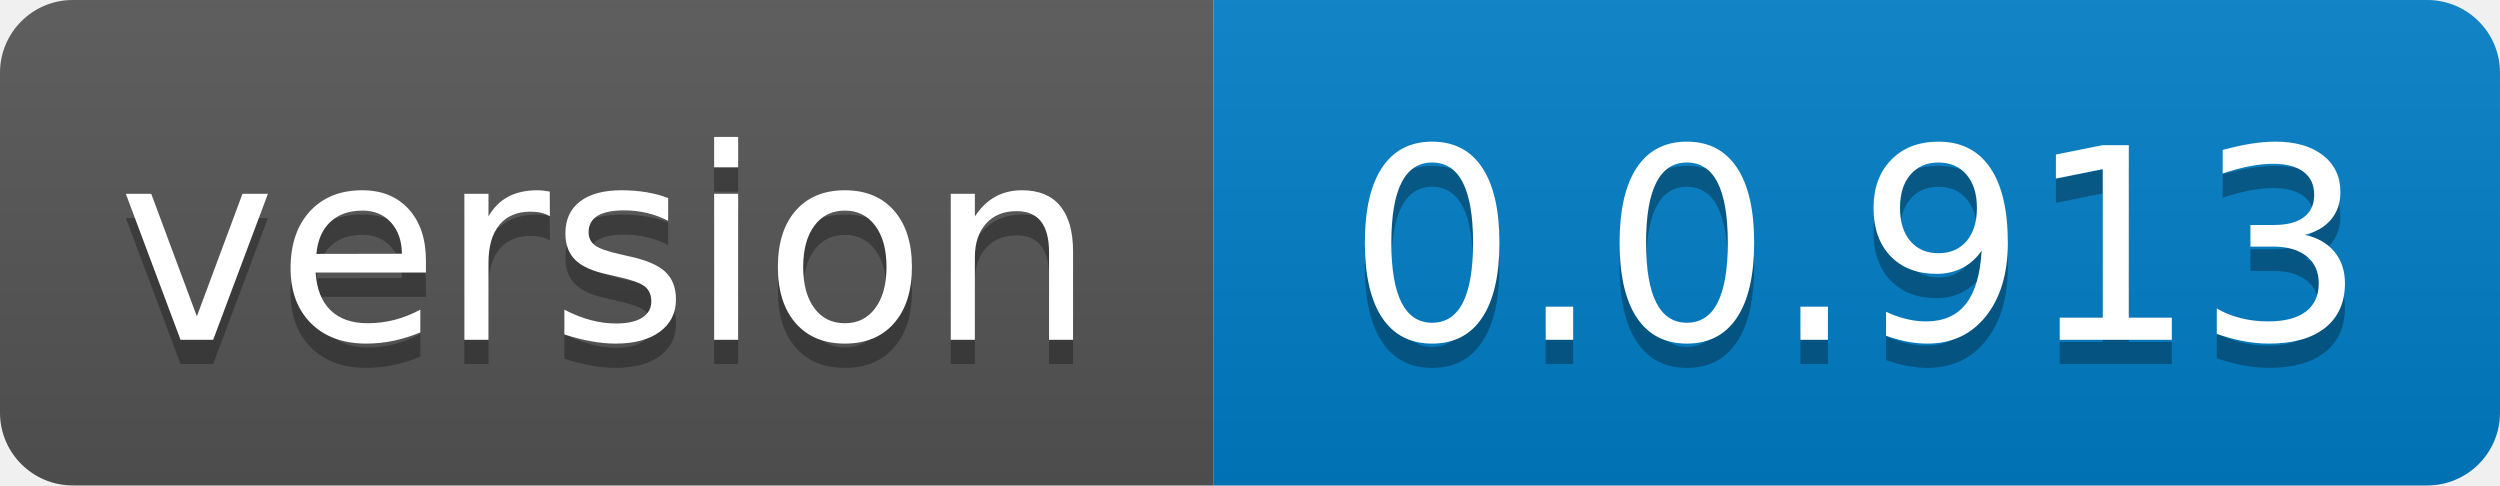
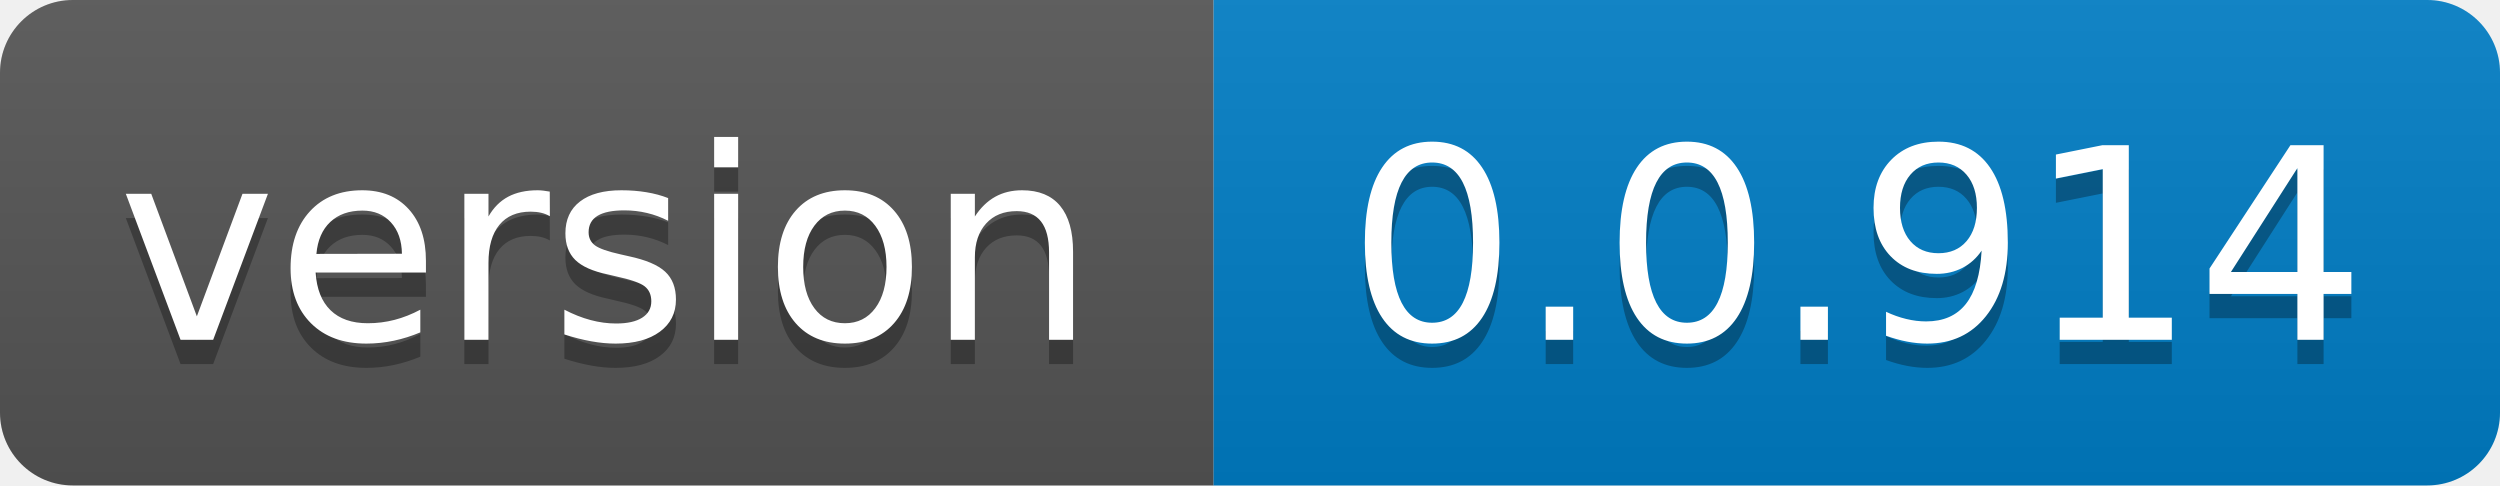
- <svg xmlns="http://www.w3.org/2000/svg" width="103" height="20" role="img" aria-label="version: 0.0.913">
+ <svg xmlns="http://www.w3.org/2000/svg" width="103" height="20" role="img" aria-label="version: 0.0.914">
  <linearGradient id="s" x2="0" y2="100%">
    <stop offset="0" stop-color="#bbb" stop-opacity=".1" />
    <stop offset="1" stop-opacity=".1" />
  </linearGradient>
  <clipPath id="r">
    <rect width="103" height="20" rx="3" fill="#fff" />
  </clipPath>
  <g clip-path="url(#r)">
    <rect width="50" height="20" fill="#555" />
    <rect x="50" width="53" height="20" fill="#007ec6" />
    <rect width="103" height="20" fill="url(#s)" />
  </g>
  <g fill="#fff" text-anchor="middle" font-family="Verdana,Geneva,DejaVu Sans,sans-serif" text-rendering="geometricPrecision" font-size="110">
    <text aria-hidden="true" x="250.0" transform="scale(.1)" textLength="400" y="150" fill="#010101" fill-opacity=".3">version</text>
    <text x="250.0" transform="scale(.1)" textLength="400" y="140" fill="#fff">version</text>
-     <text aria-hidden="true" x="765.0" transform="scale(.1)" textLength="430" y="150" fill="#010101" fill-opacity=".3">0.0.913</text>
-     <text x="765.0" transform="scale(.1)" textLength="430" y="140" fill="#fff">0.0.913</text>
+     <text aria-hidden="true" x="765.0" transform="scale(.1)" textLength="430" y="150" fill="#010101" fill-opacity=".3">0.0.914</text>
+     <text x="765.0" transform="scale(.1)" textLength="430" y="140" fill="#fff">0.0.914</text>
  </g>
</svg>
